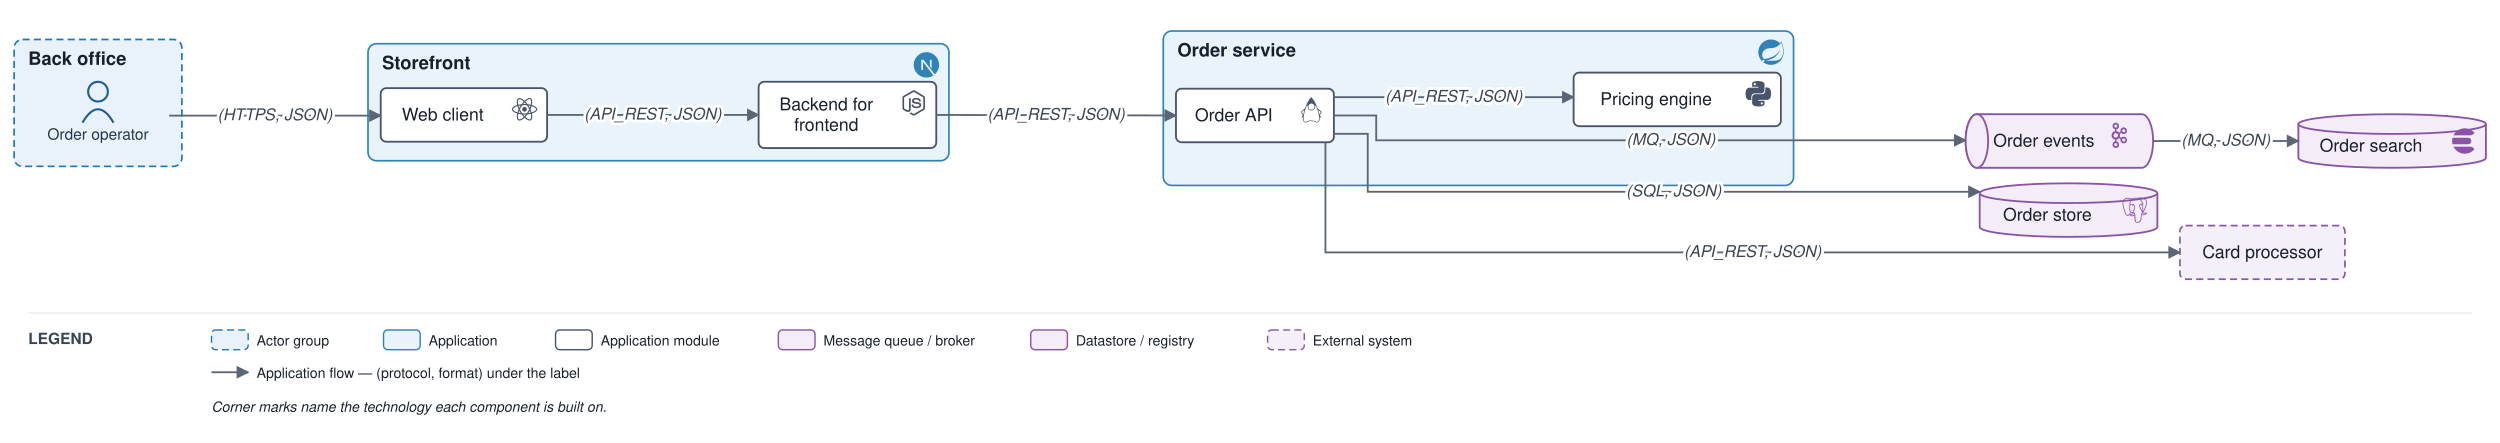
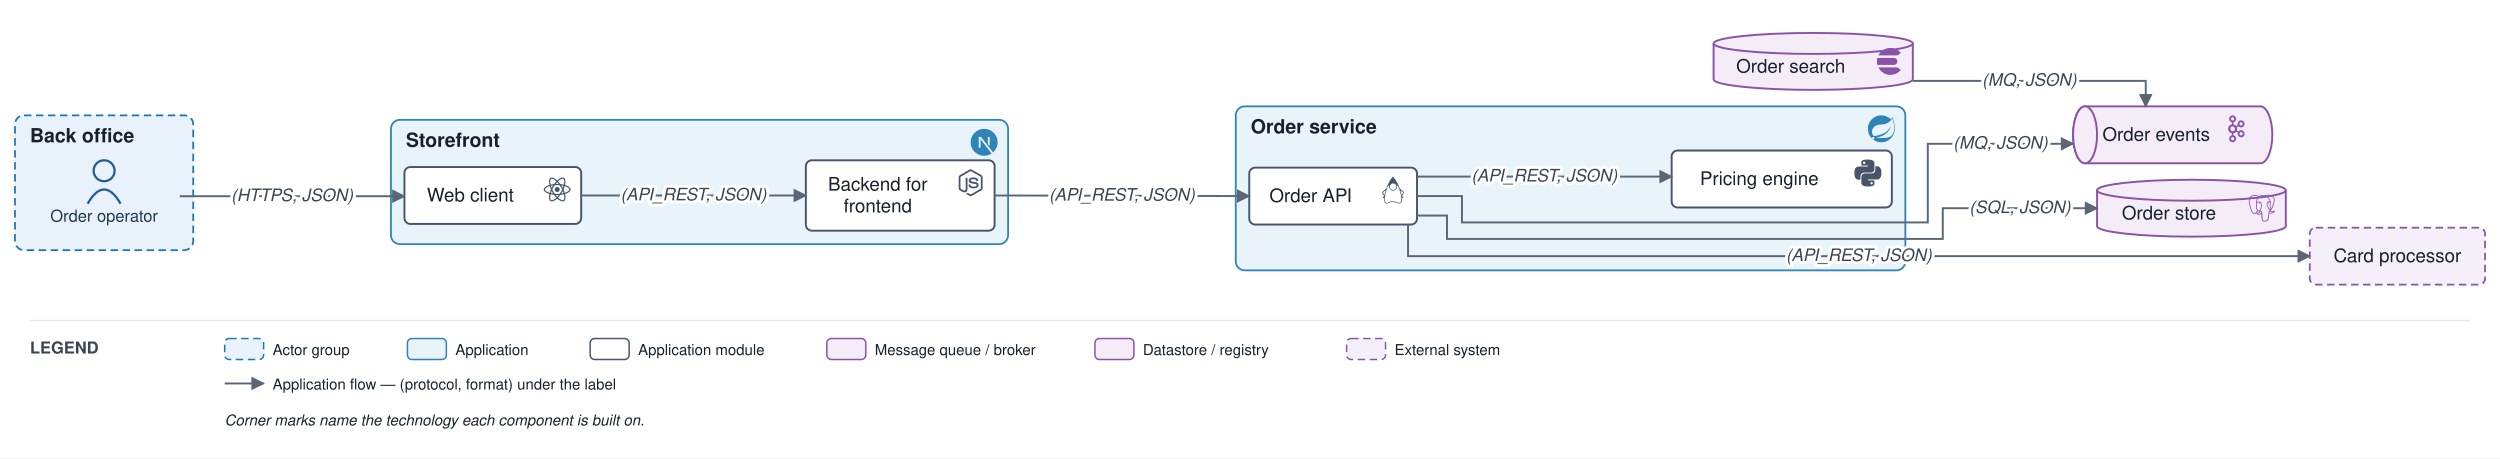
- <svg xmlns="http://www.w3.org/2000/svg" viewBox="0 0 1773 314" font-family="Helvetica,Arial,sans-serif">
+ <svg xmlns="http://www.w3.org/2000/svg" viewBox="0 0 1669 306" font-family="Helvetica,Arial,sans-serif">
  <defs>
    <marker id="arr" viewBox="0 0 10 10" refX="9" refY="5" markerWidth="7" markerHeight="7" orient="auto-start-reverse">
      <path d="M0,0 L10,5 L0,10 z" fill="#5a6675" />
    </marker>
  </defs>
-   <rect width="1773" height="314" fill="#ffffff" />
-   <rect x="10" y="28" width="119" height="90" rx="6" fill="#e9f2fb" stroke="#1f77b4" stroke-width="1.2" stroke-dasharray="5 3" />
-   <text x="20" y="46" font-size="13" font-weight="bold" fill="#17202c">Back office</text>
-   <rect x="261" y="31" width="412" height="83" rx="6" fill="#e9f3fa" stroke="#2f83b6" stroke-width="1.2" />
-   <text x="271" y="49" font-size="13" font-weight="bold" fill="#17202c">Storefront</text>
-   <g transform="translate(648 37) scale(0.75)" fill="#2f83b6">
+   <rect width="1669" height="306" fill="#ffffff" />
+   <rect x="10" y="77" width="119" height="90" rx="6" fill="#e9f2fb" stroke="#1f77b4" stroke-width="1.2" stroke-dasharray="5 3" />
+   <text x="20" y="95" font-size="13" font-weight="bold" fill="#17202c">Back office</text>
+   <rect x="261" y="80" width="412" height="83" rx="6" fill="#e9f3fa" stroke="#2f83b6" stroke-width="1.2" />
+   <text x="271" y="98" font-size="13" font-weight="bold" fill="#17202c">Storefront</text>
+   <g transform="translate(648 86) scale(0.75)" fill="#2f83b6">
    <path d="M18.665 21.978C16.758 23.255 14.465 24 12 24 5.377 24 0 18.623 0 12S5.377 0 12 0s12 5.377 12 12c0 3.583-1.574 6.801-4.067 9.001L9.219 7.2H7.2v9.596h1.615V9.251l9.85 12.727Zm-3.332-8.533 1.6 2.061V7.2h-1.6v6.245Z" />
  </g>
-   <rect x="825" y="22" width="447" height="109.5" rx="6" fill="#e9f3fa" stroke="#2f83b6" stroke-width="1.2" />
-   <text x="835" y="40" font-size="13" font-weight="bold" fill="#17202c">Order service</text>
-   <g transform="translate(1247 28) scale(0.75)" fill="#2f83b6">
+   <rect x="825" y="71" width="447" height="109.5" rx="6" fill="#e9f3fa" stroke="#2f83b6" stroke-width="1.2" />
+   <text x="835" y="89" font-size="13" font-weight="bold" fill="#17202c">Order service</text>
+   <g transform="translate(1247 77) scale(0.75)" fill="#2f83b6">
    <path d="M21.854 1.416a10.45 10.45 0 0 1-1.284 2.247A11.967 11.967 0 1 0 3.852 20.776l.445.395a11.954 11.954 0 0 0 19.632-8.297c.346-3.013-.568-6.865-2.074-11.458zM5.58 20.875a1.017 1.017 0 1 1-.148-1.432 1.04 1.04 0 0 1 .148 1.432zm16.199-3.581c-2.938 3.926-9.26 2.593-13.285 2.79 0 0-.716.049-1.432.148 0 0 .272-.123.617-.247 2.84-.988 4.173-1.185 5.902-2.074 3.235-1.655 6.47-5.284 7.112-9.038-1.235 3.605-4.988 6.717-8.396 7.976-2.346.864-6.569 1.704-6.569 1.704l-.173-.099c-2.865-1.408-2.963-7.63 2.272-9.631 2.297-.889 4.47-.395 6.964-.988 2.642-.617 5.704-2.593 6.939-5.186 1.383 4.173 3.062 10.643.049 14.643z" />
  </g>
-   <circle cx="69.5" cy="65" r="7" fill="none" stroke="#1f5e91" stroke-width="1.5" />
-   <path d="M 58.5 87 q 11 -19 22 0" fill="none" stroke="#1f5e91" stroke-width="1.5" />
-   <text x="69.5" y="99" font-size="11" text-anchor="middle" fill="#20364c">Order operator</text>
-   <rect x="270" y="62.5" width="118" height="38" rx="4" fill="#ffffff" stroke="#48546a" stroke-width="1.3" />
-   <g transform="translate(363 68.5) scale(0.75)" fill="#48546a">
+   <circle cx="69.5" cy="114" r="7" fill="none" stroke="#1f5e91" stroke-width="1.5" />
+   <path d="M 58.5 136 q 11 -19 22 0" fill="none" stroke="#1f5e91" stroke-width="1.5" />
+   <text x="69.5" y="148" font-size="11" text-anchor="middle" fill="#20364c">Order operator</text>
+   <rect x="270" y="111.5" width="118" height="38" rx="4" fill="#ffffff" stroke="#48546a" stroke-width="1.3" />
+   <g transform="translate(363 117.5) scale(0.75)" fill="#48546a">
    <path d="M14.23 12.004a2.236 2.236 0 0 1-2.235 2.236 2.236 2.236 0 0 1-2.236-2.236 2.236 2.236 0 0 1 2.235-2.236 2.236 2.236 0 0 1 2.236 2.236zm2.648-10.69c-1.346 0-3.107.96-4.888 2.622-1.78-1.653-3.542-2.602-4.887-2.602-.41 0-.783.093-1.106.278-1.375.793-1.683 3.264-.973 6.365C1.98 8.917 0 10.42 0 12.004c0 1.59 1.99 3.097 5.043 4.03-.704 3.113-.39 5.588.988 6.38.32.187.69.275 1.102.275 1.345 0 3.107-.96 4.888-2.624 1.78 1.654 3.542 2.603 4.887 2.603.41 0 .783-.09 1.106-.275 1.374-.792 1.683-3.263.973-6.365C22.02 15.096 24 13.59 24 12.004c0-1.59-1.99-3.097-5.043-4.032.704-3.11.39-5.587-.988-6.38-.318-.184-.688-.277-1.092-.278zm-.005 1.09v.006c.225 0 .406.044.558.127.666.382.955 1.835.73 3.704-.054.46-.142.945-.25 1.44-.96-.236-2.006-.417-3.107-.534-.66-.905-1.345-1.727-2.035-2.447 1.592-1.48 3.087-2.292 4.105-2.295zm-9.77.02c1.012 0 2.514.808 4.11 2.28-.686.72-1.37 1.537-2.02 2.442-1.107.117-2.154.298-3.113.538-.112-.49-.195-.964-.254-1.42-.23-1.868.054-3.32.714-3.707.19-.09.4-.127.563-.132zm4.882 3.05c.455.468.91.992 1.36 1.564-.44-.02-.89-.034-1.345-.034-.46 0-.915.01-1.36.034.44-.572.895-1.096 1.345-1.565zM12 8.1c.74 0 1.477.034 2.202.093.406.582.802 1.203 1.183 1.86.372.64.71 1.29 1.018 1.946-.308.655-.646 1.31-1.013 1.95-.38.66-.773 1.288-1.18 1.87-.728.063-1.466.098-2.21.098-.74 0-1.477-.035-2.202-.093-.406-.582-.802-1.204-1.183-1.86-.372-.64-.71-1.29-1.018-1.946.303-.657.646-1.313 1.013-1.954.38-.66.773-1.286 1.18-1.868.728-.064 1.466-.098 2.21-.098zm-3.635.254c-.24.377-.48.763-.704 1.16-.225.39-.435.782-.635 1.174-.265-.656-.49-1.31-.676-1.947.64-.15 1.315-.283 2.015-.386zm7.26 0c.695.103 1.365.23 2.006.387-.18.632-.405 1.282-.66 1.933-.2-.39-.41-.783-.64-1.174-.225-.392-.465-.774-.705-1.146zm3.063.675c.484.15.944.317 1.375.498 1.732.74 2.852 1.708 2.852 2.476-.005.768-1.125 1.74-2.857 2.475-.42.18-.88.342-1.355.493-.28-.958-.646-1.956-1.1-2.98.45-1.017.81-2.01 1.085-2.964zm-13.395.004c.278.96.645 1.957 1.1 2.98-.45 1.017-.812 2.01-1.086 2.964-.484-.15-.944-.318-1.37-.5-1.732-.737-2.852-1.706-2.852-2.474 0-.768 1.12-1.742 2.852-2.476.42-.18.88-.342 1.356-.494zm11.678 4.28c.265.657.49 1.312.676 1.948-.64.157-1.316.29-2.016.39.24-.375.48-.762.705-1.158.225-.39.435-.788.636-1.18zm-9.945.02c.2.392.41.783.64 1.175.23.39.465.772.705 1.143-.695-.102-1.365-.23-2.006-.386.18-.63.406-1.282.66-1.933zM17.92 16.32c.112.493.2.968.254 1.423.23 1.868-.054 3.32-.714 3.708-.147.09-.338.128-.563.128-1.012 0-2.514-.807-4.11-2.28.686-.72 1.37-1.536 2.02-2.44 1.107-.118 2.154-.3 3.113-.54zm-11.83.01c.96.234 2.006.415 3.107.532.66.905 1.345 1.727 2.035 2.446-1.595 1.483-3.092 2.295-4.11 2.295-.22-.005-.406-.05-.553-.132-.666-.38-.955-1.834-.73-3.703.054-.46.142-.944.25-1.438zm4.56.64c.44.02.89.034 1.345.034.46 0 .915-.01 1.36-.034-.44.572-.895 1.095-1.345 1.565-.455-.47-.91-.993-1.36-1.565z" />
  </g>
-   <text x="314" y="85.5" font-size="12.5" text-anchor="middle" fill="#17202c">Web client</text>
-   <rect x="538" y="58" width="126" height="47" rx="4" fill="#ffffff" stroke="#48546a" stroke-width="1.3" />
-   <g transform="translate(639 64) scale(0.75)" fill="#48546a">
+   <text x="314" y="134.5" font-size="12.5" text-anchor="middle" fill="#17202c">Web client</text>
+   <rect x="538" y="107" width="126" height="47" rx="4" fill="#ffffff" stroke="#48546a" stroke-width="1.3" />
+   <g transform="translate(639 113) scale(0.75)" fill="#48546a">
    <path d="M11.998,24c-0.321,0-0.641-0.084-0.922-0.247l-2.936-1.737c-0.438-0.245-0.224-0.332-0.08-0.383 c0.585-0.203,0.703-0.25,1.328-0.604c0.065-0.037,0.151-0.023,0.218,0.017l2.256,1.339c0.082,0.045,0.197,0.045,0.272,0l8.795-5.076 c0.082-0.047,0.134-0.141,0.134-0.238V6.921c0-0.099-0.053-0.192-0.137-0.242l-8.791-5.072c-0.081-0.047-0.189-0.047-0.271,0 L3.075,6.68C2.99,6.729,2.936,6.825,2.936,6.921v10.15c0,0.097,0.054,0.189,0.139,0.235l2.409,1.392 c1.307,0.654,2.108-0.116,2.108-0.89V7.787c0-0.142,0.114-0.253,0.256-0.253h1.115c0.139,0,0.255,0.112,0.255,0.253v10.021 c0,1.745-0.95,2.745-2.604,2.745c-0.508,0-0.909,0-2.026-0.551L2.28,18.675c-0.57-0.329-0.922-0.945-0.922-1.604V6.921 c0-0.659,0.353-1.275,0.922-1.603l8.795-5.082c0.557-0.315,1.296-0.315,1.848,0l8.794,5.082c0.57,0.329,0.924,0.944,0.924,1.603 v10.15c0,0.659-0.354,1.273-0.924,1.604l-8.794,5.078C12.643,23.916,12.324,24,11.998,24z M19.099,13.993 c0-1.9-1.284-2.406-3.987-2.763c-2.731-0.361-3.009-0.548-3.009-1.187c0-0.528,0.235-1.233,2.258-1.233 c1.807,0,2.473,0.389,2.747,1.607c0.024,0.115,0.129,0.199,0.247,0.199h1.141c0.071,0,0.138-0.031,0.186-0.081 c0.048-0.054,0.074-0.123,0.067-0.196c-0.177-2.098-1.571-3.076-4.388-3.076c-2.508,0-4.004,1.058-4.004,2.833 c0,1.925,1.488,2.457,3.895,2.695c2.88,0.282,3.103,0.703,3.103,1.269c0,0.983-0.789,1.402-2.642,1.402 c-2.327,0-2.839-0.584-3.011-1.742c-0.02-0.124-0.126-0.215-0.253-0.215h-1.137c-0.141,0-0.254,0.112-0.254,0.253 c0,1.482,0.806,3.248,4.655,3.248C17.501,17.007,19.099,15.91,19.099,13.993z" />
  </g>
-   <text x="586" y="78.25" font-size="12.5" text-anchor="middle" fill="#17202c">Backend for</text>
-   <text x="586" y="92.75" font-size="12.5" text-anchor="middle" fill="#17202c">frontend</text>
-   <rect x="834" y="62.9" width="112" height="38" rx="4" fill="#ffffff" stroke="#48546a" stroke-width="1.3" />
-   <g transform="translate(921 68.9) scale(0.75)" fill="#48546a">
+   <text x="586" y="127.25" font-size="12.5" text-anchor="middle" fill="#17202c">Backend for</text>
+   <text x="586" y="141.75" font-size="12.5" text-anchor="middle" fill="#17202c">frontend</text>
+   <rect x="834" y="111.9" width="112" height="38" rx="4" fill="#ffffff" stroke="#48546a" stroke-width="1.3" />
+   <g transform="translate(921 117.9) scale(0.75)" fill="#48546a">
    <path d="M11.915 0 11.7.215C9.515 2.4 7.47 6.39 6.046 10.483c-1.064 1.024-3.633 2.81-3.711 3.551-.093.87 1.746 2.611 1.55 3.235-.198.625-1.304 1.408-1.014 1.939.1.188.823.011 1.277-.491a13.389 13.389 0 0 0-.017 2.14c.076.906.27 1.668.643 2.232.372.563.956.911 1.667.911.397 0 .727-.114 1.024-.264.298-.149.571-.33.91-.5.68-.34 1.634-.666 3.53-.604 1.903.062 2.872.39 3.559.704.687.314 1.15.664 1.925.664.767 0 1.395-.336 1.807-.9.412-.563.631-1.33.72-2.24.06-.623.055-1.32 0-2.066.454.45 1.117.604 1.213.424.29-.53-.816-1.314-1.013-1.937-.198-.624 1.642-2.366 1.549-3.236-.08-.748-2.707-2.568-3.748-3.586C16.428 6.374 14.308 2.394 12.13.215zm.175 6.038a2.95 2.95 0 0 1 2.943 2.942 2.95 2.95 0 0 1-2.943 2.943A2.95 2.95 0 0 1 9.148 8.98a2.95 2.95 0 0 1 2.942-2.942zM8.685 7.983a3.515 3.515 0 0 0-.145.997c0 1.951 1.6 3.55 3.55 3.55 1.95 0 3.55-1.598 3.55-3.55 0-.329-.046-.648-.132-.951.334.095.64.208.915.336a42.699 42.699 0 0 1 2.042 5.829c.678 2.545 1.01 4.92.846 6.607-.082.844-.29 1.51-.606 1.94-.315.431-.713.651-1.315.651-.593 0-.932-.27-1.673-.61-.741-.338-1.825-.694-3.792-.758-1.974-.064-3.073.293-3.821.669-.375.188-.659.373-.911.5s-.466.2-.752.2c-.53 0-.876-.209-1.16-.64-.285-.43-.474-1.101-.545-1.948-.141-1.693.176-4.069.823-6.614a43.155 43.155 0 0 1 1.934-5.783c.348-.167.749-.31 1.192-.425zm-3.382 4.362a.216.216 0 0 1 .13.031c-.166.56-.323 1.116-.463 1.665a33.849 33.849 0 0 0-.547 2.555 3.9 3.9 0 0 0-.2-.39c-.58-1.012-.914-1.642-1.16-2.08.315-.24 1.679-1.755 2.24-1.781zm13.394.01c.562.027 1.926 1.543 2.24 1.783-.246.438-.58 1.068-1.16 2.08a4.428 4.428 0 0 0-.163.309 32.354 32.354 0 0 0-.562-2.49 40.579 40.579 0 0 0-.482-1.652.216.216 0 0 1 .127-.03z" />
  </g>
-   <text x="875" y="85.9" font-size="12.5" text-anchor="middle" fill="#17202c">Order API</text>
-   <rect x="1116" y="51.5" width="147" height="38" rx="4" fill="#ffffff" stroke="#48546a" stroke-width="1.3" />
-   <g transform="translate(1238 57.5) scale(0.75)" fill="#48546a">
+   <text x="875" y="134.9" font-size="12.5" text-anchor="middle" fill="#17202c">Order API</text>
+   <rect x="1116" y="100.5" width="147" height="38" rx="4" fill="#ffffff" stroke="#48546a" stroke-width="1.3" />
+   <g transform="translate(1238 106.5) scale(0.75)" fill="#48546a">
    <path d="M14.25.18l.9.2.73.26.59.3.45.32.34.34.25.34.16.33.1.3.04.26.02.2-.01.13V8.5l-.05.63-.13.55-.21.46-.26.38-.3.31-.33.25-.35.19-.35.14-.33.1-.3.07-.26.04-.21.02H8.77l-.69.05-.59.14-.5.22-.41.27-.33.32-.27.35-.2.36-.15.37-.1.35-.07.32-.04.27-.02.21v3.06H3.17l-.21-.03-.28-.07-.32-.12-.35-.18-.36-.26-.36-.36-.35-.46-.32-.59-.28-.73-.21-.88-.14-1.05-.05-1.23.06-1.22.16-1.04.24-.87.32-.71.36-.57.4-.44.42-.33.42-.24.4-.16.36-.1.32-.05.24-.01h.16l.06.01h8.16v-.83H6.18l-.01-2.75-.02-.37.05-.34.11-.31.17-.28.25-.26.31-.23.38-.2.44-.18.51-.15.58-.12.64-.1.71-.06.77-.04.84-.02 1.27.05zm-6.3 1.98l-.23.33-.08.41.08.41.23.34.33.22.41.09.41-.09.33-.22.23-.34.08-.41-.08-.41-.23-.33-.33-.22-.41-.09-.41.09zm13.09 3.95l.28.06.32.12.35.18.36.27.36.35.35.47.32.59.28.73.21.88.14 1.04.05 1.23-.06 1.23-.16 1.04-.24.86-.32.71-.36.57-.4.45-.42.33-.42.24-.4.16-.36.09-.32.05-.24.02-.16-.01h-8.22v.82h5.84l.01 2.76.02.36-.05.34-.11.31-.17.29-.25.25-.31.24-.38.2-.44.17-.51.15-.58.13-.64.09-.71.07-.77.04-.84.01-1.27-.04-1.07-.14-.9-.2-.73-.25-.59-.3-.45-.33-.34-.34-.25-.34-.16-.33-.1-.3-.04-.25-.02-.2.01-.13v-5.34l.05-.64.13-.54.21-.46.26-.38.3-.32.33-.24.35-.2.35-.14.33-.1.3-.06.26-.04.21-.02.13-.01h5.84l.69-.05.59-.14.5-.21.41-.28.33-.32.27-.35.2-.36.15-.36.1-.35.07-.32.04-.28.02-.21V6.07h2.09l.14.01zm-6.47 14.25l-.23.33-.08.41.08.41.23.33.33.23.41.08.41-.08.33-.23.23-.33.08-.41-.08-.41-.23-.33-.33-.23-.41-.08-.41.08z" />
  </g>
-   <text x="1174.5" y="74.5" font-size="12.5" text-anchor="middle" fill="#17202c">Pricing engine</text>
-   <path d="M 1402 81 h 117 a 8 19 0 0 1 0 38 h -117 a 8 19 0 0 1 0 -38" fill="#f4edf8" stroke="#8a53a8" stroke-width="1.3" />
-   <ellipse cx="1402" cy="100" rx="8" ry="19" fill="#f4edf8" stroke="#8a53a8" stroke-width="1.3" />
-   <g transform="translate(1494 87) scale(0.75)" fill="#8a53a8">
+   <text x="1174.5" y="123.5" font-size="12.5" text-anchor="middle" fill="#17202c">Pricing engine</text>
+   <path d="M 1392 71 h 117 a 8 19 0 0 1 0 38 h -117 a 8 19 0 0 1 0 -38" fill="#f4edf8" stroke="#8a53a8" stroke-width="1.3" />
+   <ellipse cx="1392" cy="90" rx="8" ry="19" fill="#f4edf8" stroke="#8a53a8" stroke-width="1.3" />
+   <g transform="translate(1484 77) scale(0.75)" fill="#8a53a8">
    <path d="M9.71 2.136a1.43 1.43 0 0 0-2.047 0h-.007a1.48 1.48 0 0 0-.421 1.042c0 .41.161.777.422 1.039l.007.007c.257.264.616.426 1.019.426.404 0 .766-.162 1.027-.426l.003-.007c.261-.262.421-.629.421-1.039 0-.408-.159-.777-.421-1.042H9.71zM8.683 22.295c.404 0 .766-.167 1.027-.429l.003-.008c.261-.261.421-.631.421-1.036 0-.41-.159-.778-.421-1.044H9.71a1.42 1.42 0 0 0-1.027-.432 1.4 1.4 0 0 0-1.02.432h-.007c-.26.266-.422.634-.422 1.044 0 .406.161.775.422 1.036l.007.008c.258.262.617.429 1.02.429zm7.89-4.462c.359-.096.683-.33.882-.684l.027-.052a1.47 1.47 0 0 0 .114-1.067 1.454 1.454 0 0 0-.675-.896l-.021-.014a1.425 1.425 0 0 0-1.078-.132c-.36.091-.684.335-.881.686-.2.349-.241.75-.146 1.119.099.363.33.691.675.896h.002c.346.203.737.239 1.101.144zm-6.405-7.342a2.083 2.083 0 0 0-1.485-.627c-.58 0-1.103.242-1.482.627-.378.385-.612.916-.612 1.507s.233 1.124.612 1.514a2.08 2.08 0 0 0 2.967 0c.379-.39.612-.923.612-1.514s-.233-1.122-.612-1.507zm-.835-2.51c.843.141 1.6.552 2.178 1.144h.004c.092.093.182.196.265.299l1.446-.851a3.176 3.176 0 0 1-.047-1.808 3.149 3.149 0 0 1 1.456-1.926l.025-.016a3.062 3.062 0 0 1 2.345-.306c.77.21 1.465.721 1.898 1.482v.002c.431.757.518 1.626.313 2.408a3.145 3.145 0 0 1-1.456 1.928l-.198.118h-.02a3.095 3.095 0 0 1-2.154.201 3.127 3.127 0 0 1-1.514-.944l-1.444.848a4.162 4.162 0 0 1 0 2.879l1.444.846c.413-.47.939-.789 1.514-.944a3.041 3.041 0 0 1 2.371.319l.048.023v.002a3.17 3.17 0 0 1 1.408 1.906 3.215 3.215 0 0 1-.313 2.405l-.026.053-.003-.005a3.147 3.147 0 0 1-1.867 1.436 3.096 3.096 0 0 1-2.371-.318v-.006a3.156 3.156 0 0 1-1.456-1.927 3.175 3.175 0 0 1 .047-1.805l-1.446-.848a3.905 3.905 0 0 1-.265.294l-.004.005a3.938 3.938 0 0 1-2.178 1.138v1.699a3.09 3.09 0 0 1 1.56.862l.002.004c.565.572.914 1.368.914 2.243 0 .873-.35 1.664-.914 2.239l-.002.009a3.1 3.1 0 0 1-2.21.931 3.1 3.1 0 0 1-2.206-.93h-.002v-.009a3.186 3.186 0 0 1-.916-2.239c0-.875.35-1.672.916-2.243v-.004h.002a3.1 3.1 0 0 1 1.558-.862v-1.699a3.926 3.926 0 0 1-2.176-1.138l-.006-.005a4.098 4.098 0 0 1-1.173-2.874c0-1.122.452-2.136 1.173-2.872h.006a3.947 3.947 0 0 1 2.176-1.144V6.289a3.137 3.137 0 0 1-1.558-.864h-.002v-.004a3.192 3.192 0 0 1-.916-2.243c0-.871.35-1.669.916-2.243l.002-.002A3.084 3.084 0 0 1 8.683 0c.861 0 1.641.355 2.21.932v.002h.002c.565.574.914 1.372.914 2.243 0 .876-.35 1.667-.914 2.243l-.002.005a3.142 3.142 0 0 1-1.56.864v1.692zm8.121-1.129l-.012-.019a1.452 1.452 0 0 0-.87-.668 1.43 1.43 0 0 0-1.103.146h.002c-.347.2-.58.529-.677.896-.095.365-.054.768.146 1.119l.007.009c.2.347.519.579.874.673.357.103.755.059 1.098-.144l.019-.009a1.47 1.47 0 0 0 .657-.885 1.493 1.493 0 0 0-.141-1.118" />
  </g>
-   <text x="1449.5" y="104" font-size="12.5" text-anchor="middle" fill="#17202c">Order events</text>
-   <path d="M 1404 137 v 24 a 63 7 0 0 0 126 0 v -24" fill="#f4edf8" stroke="#8a53a8" stroke-width="1.3" />
-   <ellipse cx="1467" cy="137" rx="63" ry="7" fill="#f4edf8" stroke="#8a53a8" stroke-width="1.3" />
-   <g transform="translate(1505 140) scale(0.75)" fill="#8a53a8">
+   <text x="1439.5" y="94" font-size="12.5" text-anchor="middle" fill="#17202c">Order events</text>
+   <path d="M 1400 127 v 24 a 63 7 0 0 0 126 0 v -24" fill="#f4edf8" stroke="#8a53a8" stroke-width="1.3" />
+   <ellipse cx="1463" cy="127" rx="63" ry="7" fill="#f4edf8" stroke="#8a53a8" stroke-width="1.3" />
+   <g transform="translate(1501 130) scale(0.75)" fill="#8a53a8">
    <path d="M23.559 14.723a.527.527 0 0 0-.056-.119c-.139-.263-.477-.342-1.007-.232-1.653.341-2.293.131-2.526-.019 1.342-2.048 2.445-4.522 3.041-6.83.271-1.051.798-3.524.122-4.732a1.564 1.564 0 0 0-.151-.235C21.693.909 19.801.025 17.51.001c-1.495-.016-2.771.346-3.116.479a9.449 9.449 0 0 0-.516-.082 8.044 8.044 0 0 0-1.311-.128c-1.182-.018-2.204.264-3.05.841-.857-.321-4.789-1.645-7.222.079C.936 2.153.309 3.873.43 6.304c.041.818.507 3.334 1.242 5.744.46 1.506.939 2.702 1.433 3.582.553.994 1.126 1.593 1.714 1.79.447.149 1.133.144 1.858-.728.801-.964 1.59-1.826 1.945-2.207.435.235.906.362 1.39.377a.057.057 0 0 0 0.0.004 11.031 11.031 0 0 0-.247.305c-.339.43-.409.52-1.5.744-.31.064-1.134.234-1.146.811-.003.122.033.231.092.327.227.423.922.61 1.015.633 1.335.334 2.504.092 3.371-.679-.017 2.231.077 4.417.345 5.087.221.553.762 1.905 2.469 1.904.251 0 .526-.029.83-.094 1.782-.382 2.556-1.17 2.855-2.906.15-.871.402-2.875.539-4.101.017-.07.036-.121.057-.136.001-.001.07-.047.427.031a.367.367 0 0 0 .044.007l.254.022.015.001c.847.038 1.911-.143 2.531-.431.644-.299 1.806-1.032 1.595-1.67zM2.371 11.877c-.744-2.436-1.178-4.885-1.212-5.572-.109-2.171.417-3.683 1.562-4.493 1.837-1.299 4.84-.541 6.108-.13-.003.003-.007.006-.01.009-2.024 2.044-1.976 5.536-1.971 5.75-0.0.082.007.199.016.359.035.587.1 1.68-.073 2.918-.161 1.15.194 2.276.973 3.089.081.084.165.163.252.237-.347.371-1.1 1.193-1.903 2.158-.568.682-.96.552-1.089.509-.392-.131-.813-.587-1.238-1.322-.48-.839-.964-2.032-1.415-3.513zm6.007 5.087c-.171-.043-.327-.113-.432-.177.089-.039.237-.09.483-.141 1.283-.264 1.482-.451 1.914-1.0.099-.126.212-.269.367-.443a.355.355 0 0 0 .074-.13c.171-.151.272-.11.437-.042.156.065.308.26.369.475.029.102.062.294-.045.444-.904 1.266-2.222 1.249-3.168 1.013zm2.094-3.988-.052.141c-.133.357-.257.688-.333 1.003-.667-.002-1.317-.287-1.81-.802-.628-.655-.913-1.566-.782-2.5.183-1.308.115-2.447.079-3.059-.005-.086-.009-.161-.012-.22.296-.262 1.666-.996 2.643-.772.446.102.718.406.831.928.585 2.704.077 3.831-.33 4.736-.084.187-.163.363-.231.545zm7.364 4.572c-.017.177-.036.376-.062.596l-.146.438a.355.355 0 0 0-.018.108c-.006.475-.054.649-.115.869-.063.229-.135.489-.179 1.058-.11 1.414-.878 2.227-2.417 2.557-1.516.325-1.784-.497-2.021-1.222a6.582 6.582 0 0 0-.077-.227c-.215-.586-.191-1.412-.157-2.555.017-.561-.025-1.901-.33-2.646.004-.293.011-.591.019-.892a.353.353 0 0 0-.015-.113 1.493 1.493 0 0 0-.044-.208c-.123-.428-.421-.787-.78-.935-.142-.059-.404-.167-.718-.087.067-.276.183-.588.309-.925l.053-.142c.059-.16.134-.326.213-.501.426-.948 1.011-2.245.377-5.177-.237-1.098-1.03-1.634-2.232-1.51-.721.075-1.38.365-1.709.532a5.672 5.672 0 0 0-.196.104c.092-1.106.439-3.174 1.736-4.482a4.031 4.031 0 0 1 .303-.276.353.353 0 0 0 .145-.064c.752-.571 1.694-.851 2.802-.833.409.007.802.034 1.174.081 1.939.354 3.244 1.447 4.036 2.383.814.962 1.255 1.931 1.431 2.454-1.323-.135-2.223.127-2.68.779-.993 1.419.543 4.173 1.281 5.496.135.243.252.452.289.541.24.583.551.971.779 1.255.07.087.137.171.189.245-.401.116-1.121.383-1.055 1.717-.012.156-.042.447-.083.815-.046.208-.07.46-.099.766zm.89-1.621c-.041-.832.269-.918.597-1.01a2.857 2.857 0 0 0 .135-.041 1.202 1.202 0 0 0 .134.103c.57.377 1.582.421 3.007.134-.202.177-.519.399-.953.601-.41.19-1.096.333-1.747.364-.72.034-1.086-.081-1.172-.151zm.57-9.271c-.006.351-.054.669-.105 1.002-.055.358-.112.727-.126 1.176-.014.437.04.891.093 1.33.107.887.216 1.8-.207 2.701a3.527 3.527 0 0 1-.188-.386c-.053-.128-.167-.333-.325-.616-.616-1.104-2.057-3.69-1.319-4.745.38-.543 1.341-.566 2.178-.463zm.228 7.014a12.376 12.376 0 0 0-.085-.107l-.035-.044c.726-1.2.584-2.386.458-3.438-.052-.432-.101-.84-.088-1.223.013-.406.067-.754.118-1.091.064-.415.129-.844.111-1.351.013-.053.019-.116.012-.19-.046-.485-.6-1.938-1.729-3.253-.608-.707-1.49-1.497-2.689-2.039.525-.107 1.233-.203 2.024-.186 2.051.046 3.675.814 4.824 2.282a.908.908 0 0 1 .067.1c.723 1.356-.276 6.275-2.987 10.54zm-8.817-6.116c-.025.179-.309.422-.621.422a.582.582 0 0 1-.081-.006c-.187-.026-.377-.144-.506-.316-.046-.06-.12-.178-.105-.284.005-.04.026-.099.092-.149.118-.089.352-.123.61-.087.316.044.643.194.611.419zm7.931-.411c.011.079-.049.201-.153.31-.068.072-.212.196-.408.223a.546.546 0 0 1-.075.005c-.293 0-.541-.234-.561-.372-.024-.176.264-.311.561-.352.297-.041.611.009.636.185z" />
  </g>
-   <text x="1452" y="156.5" font-size="12.5" text-anchor="middle" fill="#17202c">Order store</text>
-   <path d="M 1630 88 v 24 a 66.5 7 0 0 0 133 0 v -24" fill="#f4edf8" stroke="#8a53a8" stroke-width="1.3" />
-   <ellipse cx="1696.5" cy="88" rx="66.5" ry="7" fill="#f4edf8" stroke="#8a53a8" stroke-width="1.3" />
-   <g transform="translate(1738 91) scale(0.75)" fill="#8a53a8">
+   <text x="1448" y="146.5" font-size="12.5" text-anchor="middle" fill="#17202c">Order store</text>
+   <path d="M 1144 29 v 24 a 66.5 7 0 0 0 133 0 v -24" fill="#f4edf8" stroke="#8a53a8" stroke-width="1.3" />
+   <ellipse cx="1210.5" cy="29" rx="66.5" ry="7" fill="#f4edf8" stroke="#8a53a8" stroke-width="1.3" />
+   <g transform="translate(1252 32) scale(0.75)" fill="#8a53a8">
    <path d="M13.394 0C8.683 0 4.609 2.716 2.644 6.667h15.641a4.77 4.77 0 0 0 3.073-1.11c.446-.375.864-.785 1.247-1.243l.001-.002A11.974 11.974 0 0 0 13.394 0zM1.804 8.889a12.009 12.009 0 0 0 0 6.222h14.7a3.111 3.111 0 1 0 0-6.222zm.84 8.444C4.61 21.283 8.684 24 13.395 24c3.701 0 7.011-1.677 9.212-4.312l-.001-.002a9.958 9.958 0 0 0-1.247-1.243 4.77 4.77 0 0 0-3.073-1.11z" />
  </g>
-   <text x="1681.5" y="107.5" font-size="12.5" text-anchor="middle" fill="#17202c">Order search</text>
-   <rect x="1546" y="160" width="117" height="38" rx="4" fill="#f4eff8" stroke="#8659a6" stroke-width="1.2" stroke-dasharray="5 3" />
-   <text x="1604.5" y="183" font-size="12.5" text-anchor="middle" fill="#17202c">Card processor</text>
-   <path d="M 120 82 L 270 82" fill="none" stroke="#5a6675" stroke-width="1.3" marker-end="url(#arr)" />
-   <path d="M 388 81.5 L 538 81.5" fill="none" stroke="#5a6675" stroke-width="1.3" marker-end="url(#arr)" />
-   <path d="M 664 81.5 L 834 81.9" fill="none" stroke="#5a6675" stroke-width="1.3" marker-end="url(#arr)" />
-   <path d="M 946 68.9 L 1116 68.9" fill="none" stroke="#5a6675" stroke-width="1.3" marker-end="url(#arr)" />
-   <path d="M 946 94.9 L 970 94.9 L 970 136 L 1404 136" fill="none" stroke="#5a6675" stroke-width="1.3" marker-end="url(#arr)" />
-   <path d="M 946 81.9 L 976 81.9 L 976 99.5 L 1394 99.5" fill="none" stroke="#5a6675" stroke-width="1.3" marker-end="url(#arr)" />
-   <path d="M 1527 100 L 1630 100" fill="none" stroke="#5a6675" stroke-width="1.3" marker-end="url(#arr)" />
-   <path d="M 940 100.9 L 940 179 L 1546 179" fill="none" stroke="#5a6675" stroke-width="1.3" marker-end="url(#arr)" />
-   <text x="195" y="85.25" font-size="11.5" text-anchor="middle" fill="#3a4553" font-style="italic" stroke="#ffffff" stroke-width="4" paint-order="stroke" stroke-linejoin="round">(HTTPS, JSON)</text>
-   <text x="463" y="84.75" font-size="11.5" text-anchor="middle" fill="#3a4553" font-style="italic" stroke="#ffffff" stroke-width="4" paint-order="stroke" stroke-linejoin="round">(API_REST, JSON)</text>
-   <text x="749" y="84.95" font-size="11.5" text-anchor="middle" fill="#3a4553" font-style="italic" stroke="#ffffff" stroke-width="4" paint-order="stroke" stroke-linejoin="round">(API_REST, JSON)</text>
-   <text x="1031" y="72.15" font-size="11.5" text-anchor="middle" fill="#3a4553" font-style="italic" stroke="#ffffff" stroke-width="4" paint-order="stroke" stroke-linejoin="round">(API_REST, JSON)</text>
-   <text x="1187" y="139.25" font-size="11.5" text-anchor="middle" fill="#3a4553" font-style="italic" stroke="#ffffff" stroke-width="4" paint-order="stroke" stroke-linejoin="round">(SQL, JSON)</text>
-   <text x="1185" y="102.75" font-size="11.5" text-anchor="middle" fill="#3a4553" font-style="italic" stroke="#ffffff" stroke-width="4" paint-order="stroke" stroke-linejoin="round">(MQ, JSON)</text>
-   <text x="1578.5" y="103.25" font-size="11.5" text-anchor="middle" fill="#3a4553" font-style="italic" stroke="#ffffff" stroke-width="4" paint-order="stroke" stroke-linejoin="round">(MQ, JSON)</text>
-   <text x="1243" y="182.25" font-size="11.5" text-anchor="middle" fill="#3a4553" font-style="italic" stroke="#ffffff" stroke-width="4" paint-order="stroke" stroke-linejoin="round">(API_REST, JSON)</text>
-   <line x1="20" y1="222" x2="1753" y2="222" stroke="#e6e9ee" stroke-width="1" />
-   <text x="20" y="244" font-size="11" font-weight="bold" fill="#3a4553">LEGEND</text>
-   <rect x="150" y="234" width="26" height="14" rx="3" fill="#e9f2fb" stroke="#1f77b4" stroke-dasharray="5 3" />
-   <text x="182" y="245" font-size="10" fill="#17202c">Actor group</text>
-   <rect x="272" y="234" width="26" height="14" rx="3" fill="#e9f3fa" stroke="#2f83b6" />
-   <text x="304" y="245" font-size="10" fill="#17202c">Application</text>
-   <rect x="394" y="234" width="26" height="14" rx="3" fill="#ffffff" stroke="#48546a" />
-   <text x="426" y="245" font-size="10" fill="#17202c">Application module</text>
-   <rect x="552" y="234" width="26" height="14" rx="3" fill="#f4edf8" stroke="#8a53a8" />
-   <text x="584" y="245" font-size="10" fill="#17202c">Message queue / broker</text>
-   <rect x="731" y="234" width="26" height="14" rx="3" fill="#f4edf8" stroke="#8a53a8" />
-   <text x="763" y="245" font-size="10" fill="#17202c">Datastore / registry</text>
-   <rect x="899" y="234" width="26" height="14" rx="3" fill="#f4eff8" stroke="#8659a6" stroke-dasharray="5 3" />
-   <text x="931" y="245" font-size="10" fill="#17202c">External system</text>
-   <line x1="150" y1="264" x2="176" y2="264" stroke="#5a6675" stroke-width="1.3" marker-end="url(#arr)" />
-   <text x="182" y="268" font-size="10" fill="#17202c">Application flow — (protocol, format) under the label</text>
-   <text x="150" y="292" font-size="10" fill="#17202c" font-style="italic">Corner marks name the technology each component is built on.</text>
+   <text x="1195.5" y="48.5" font-size="12.5" text-anchor="middle" fill="#17202c">Order search</text>
+   <rect x="1542" y="152" width="117" height="38" rx="4" fill="#f4eff8" stroke="#8659a6" stroke-width="1.2" stroke-dasharray="5 3" />
+   <text x="1600.5" y="175" font-size="12.5" text-anchor="middle" fill="#17202c">Card processor</text>
+   <path d="M 120 131 L 270 131" fill="none" stroke="#5a6675" stroke-width="1.3" marker-end="url(#arr)" />
+   <path d="M 388 130.5 L 538 130.5" fill="none" stroke="#5a6675" stroke-width="1.3" marker-end="url(#arr)" />
+   <path d="M 664 130.5 L 834 130.9" fill="none" stroke="#5a6675" stroke-width="1.3" marker-end="url(#arr)" />
+   <path d="M 946 117.9 L 1116 117.9" fill="none" stroke="#5a6675" stroke-width="1.3" marker-end="url(#arr)" />
+   <path d="M 946 143.9 L 966 143.9 L 966 159.5 L 1297 159.5 L 1297 139 L 1400 139" fill="none" stroke="#5a6675" stroke-width="1.3" marker-end="url(#arr)" />
+   <path d="M 946 130.9 L 976 130.9 L 976 148.5 L 1287 148.5 L 1287 96 L 1384 96" fill="none" stroke="#5a6675" stroke-width="1.3" marker-end="url(#arr)" />
+   <path d="M 1277 54 L 1432.5 54 L 1432.5 71" fill="none" stroke="#5a6675" stroke-width="1.3" marker-end="url(#arr)" />
+   <path d="M 940 149.9 L 940 171 L 1542 171" fill="none" stroke="#5a6675" stroke-width="1.3" marker-end="url(#arr)" />
+   <text x="195" y="134.25" font-size="11.5" text-anchor="middle" fill="#3a4553" font-style="italic" stroke="#ffffff" stroke-width="4" paint-order="stroke" stroke-linejoin="round">(HTTPS, JSON)</text>
+   <text x="463" y="133.75" font-size="11.5" text-anchor="middle" fill="#3a4553" font-style="italic" stroke="#ffffff" stroke-width="4" paint-order="stroke" stroke-linejoin="round">(API_REST, JSON)</text>
+   <text x="749" y="133.95" font-size="11.5" text-anchor="middle" fill="#3a4553" font-style="italic" stroke="#ffffff" stroke-width="4" paint-order="stroke" stroke-linejoin="round">(API_REST, JSON)</text>
+   <text x="1031" y="121.15" font-size="11.5" text-anchor="middle" fill="#3a4553" font-style="italic" stroke="#ffffff" stroke-width="4" paint-order="stroke" stroke-linejoin="round">(API_REST, JSON)</text>
+   <text x="1348.5" y="142.25" font-size="11.5" text-anchor="middle" fill="#3a4553" font-style="italic" stroke="#ffffff" stroke-width="4" paint-order="stroke" stroke-linejoin="round">(SQL, JSON)</text>
+   <text x="1335.5" y="99.25" font-size="11.5" text-anchor="middle" fill="#3a4553" font-style="italic" stroke="#ffffff" stroke-width="4" paint-order="stroke" stroke-linejoin="round">(MQ, JSON)</text>
+   <text x="1354.75" y="57.25" font-size="11.5" text-anchor="middle" fill="#3a4553" font-style="italic" stroke="#ffffff" stroke-width="4" paint-order="stroke" stroke-linejoin="round">(MQ, JSON)</text>
+   <text x="1241" y="174.25" font-size="11.5" text-anchor="middle" fill="#3a4553" font-style="italic" stroke="#ffffff" stroke-width="4" paint-order="stroke" stroke-linejoin="round">(API_REST, JSON)</text>
+   <line x1="20" y1="214" x2="1649" y2="214" stroke="#e6e9ee" stroke-width="1" />
+   <text x="20" y="236" font-size="11" font-weight="bold" fill="#3a4553">LEGEND</text>
+   <rect x="150" y="226" width="26" height="14" rx="3" fill="#e9f2fb" stroke="#1f77b4" stroke-dasharray="5 3" />
+   <text x="182" y="237" font-size="10" fill="#17202c">Actor group</text>
+   <rect x="272" y="226" width="26" height="14" rx="3" fill="#e9f3fa" stroke="#2f83b6" />
+   <text x="304" y="237" font-size="10" fill="#17202c">Application</text>
+   <rect x="394" y="226" width="26" height="14" rx="3" fill="#ffffff" stroke="#48546a" />
+   <text x="426" y="237" font-size="10" fill="#17202c">Application module</text>
+   <rect x="552" y="226" width="26" height="14" rx="3" fill="#f4edf8" stroke="#8a53a8" />
+   <text x="584" y="237" font-size="10" fill="#17202c">Message queue / broker</text>
+   <rect x="731" y="226" width="26" height="14" rx="3" fill="#f4edf8" stroke="#8a53a8" />
+   <text x="763" y="237" font-size="10" fill="#17202c">Datastore / registry</text>
+   <rect x="899" y="226" width="26" height="14" rx="3" fill="#f4eff8" stroke="#8659a6" stroke-dasharray="5 3" />
+   <text x="931" y="237" font-size="10" fill="#17202c">External system</text>
+   <line x1="150" y1="256" x2="176" y2="256" stroke="#5a6675" stroke-width="1.3" marker-end="url(#arr)" />
+   <text x="182" y="260" font-size="10" fill="#17202c">Application flow — (protocol, format) under the label</text>
+   <text x="150" y="284" font-size="10" fill="#17202c" font-style="italic">Corner marks name the technology each component is built on.</text>
</svg>
